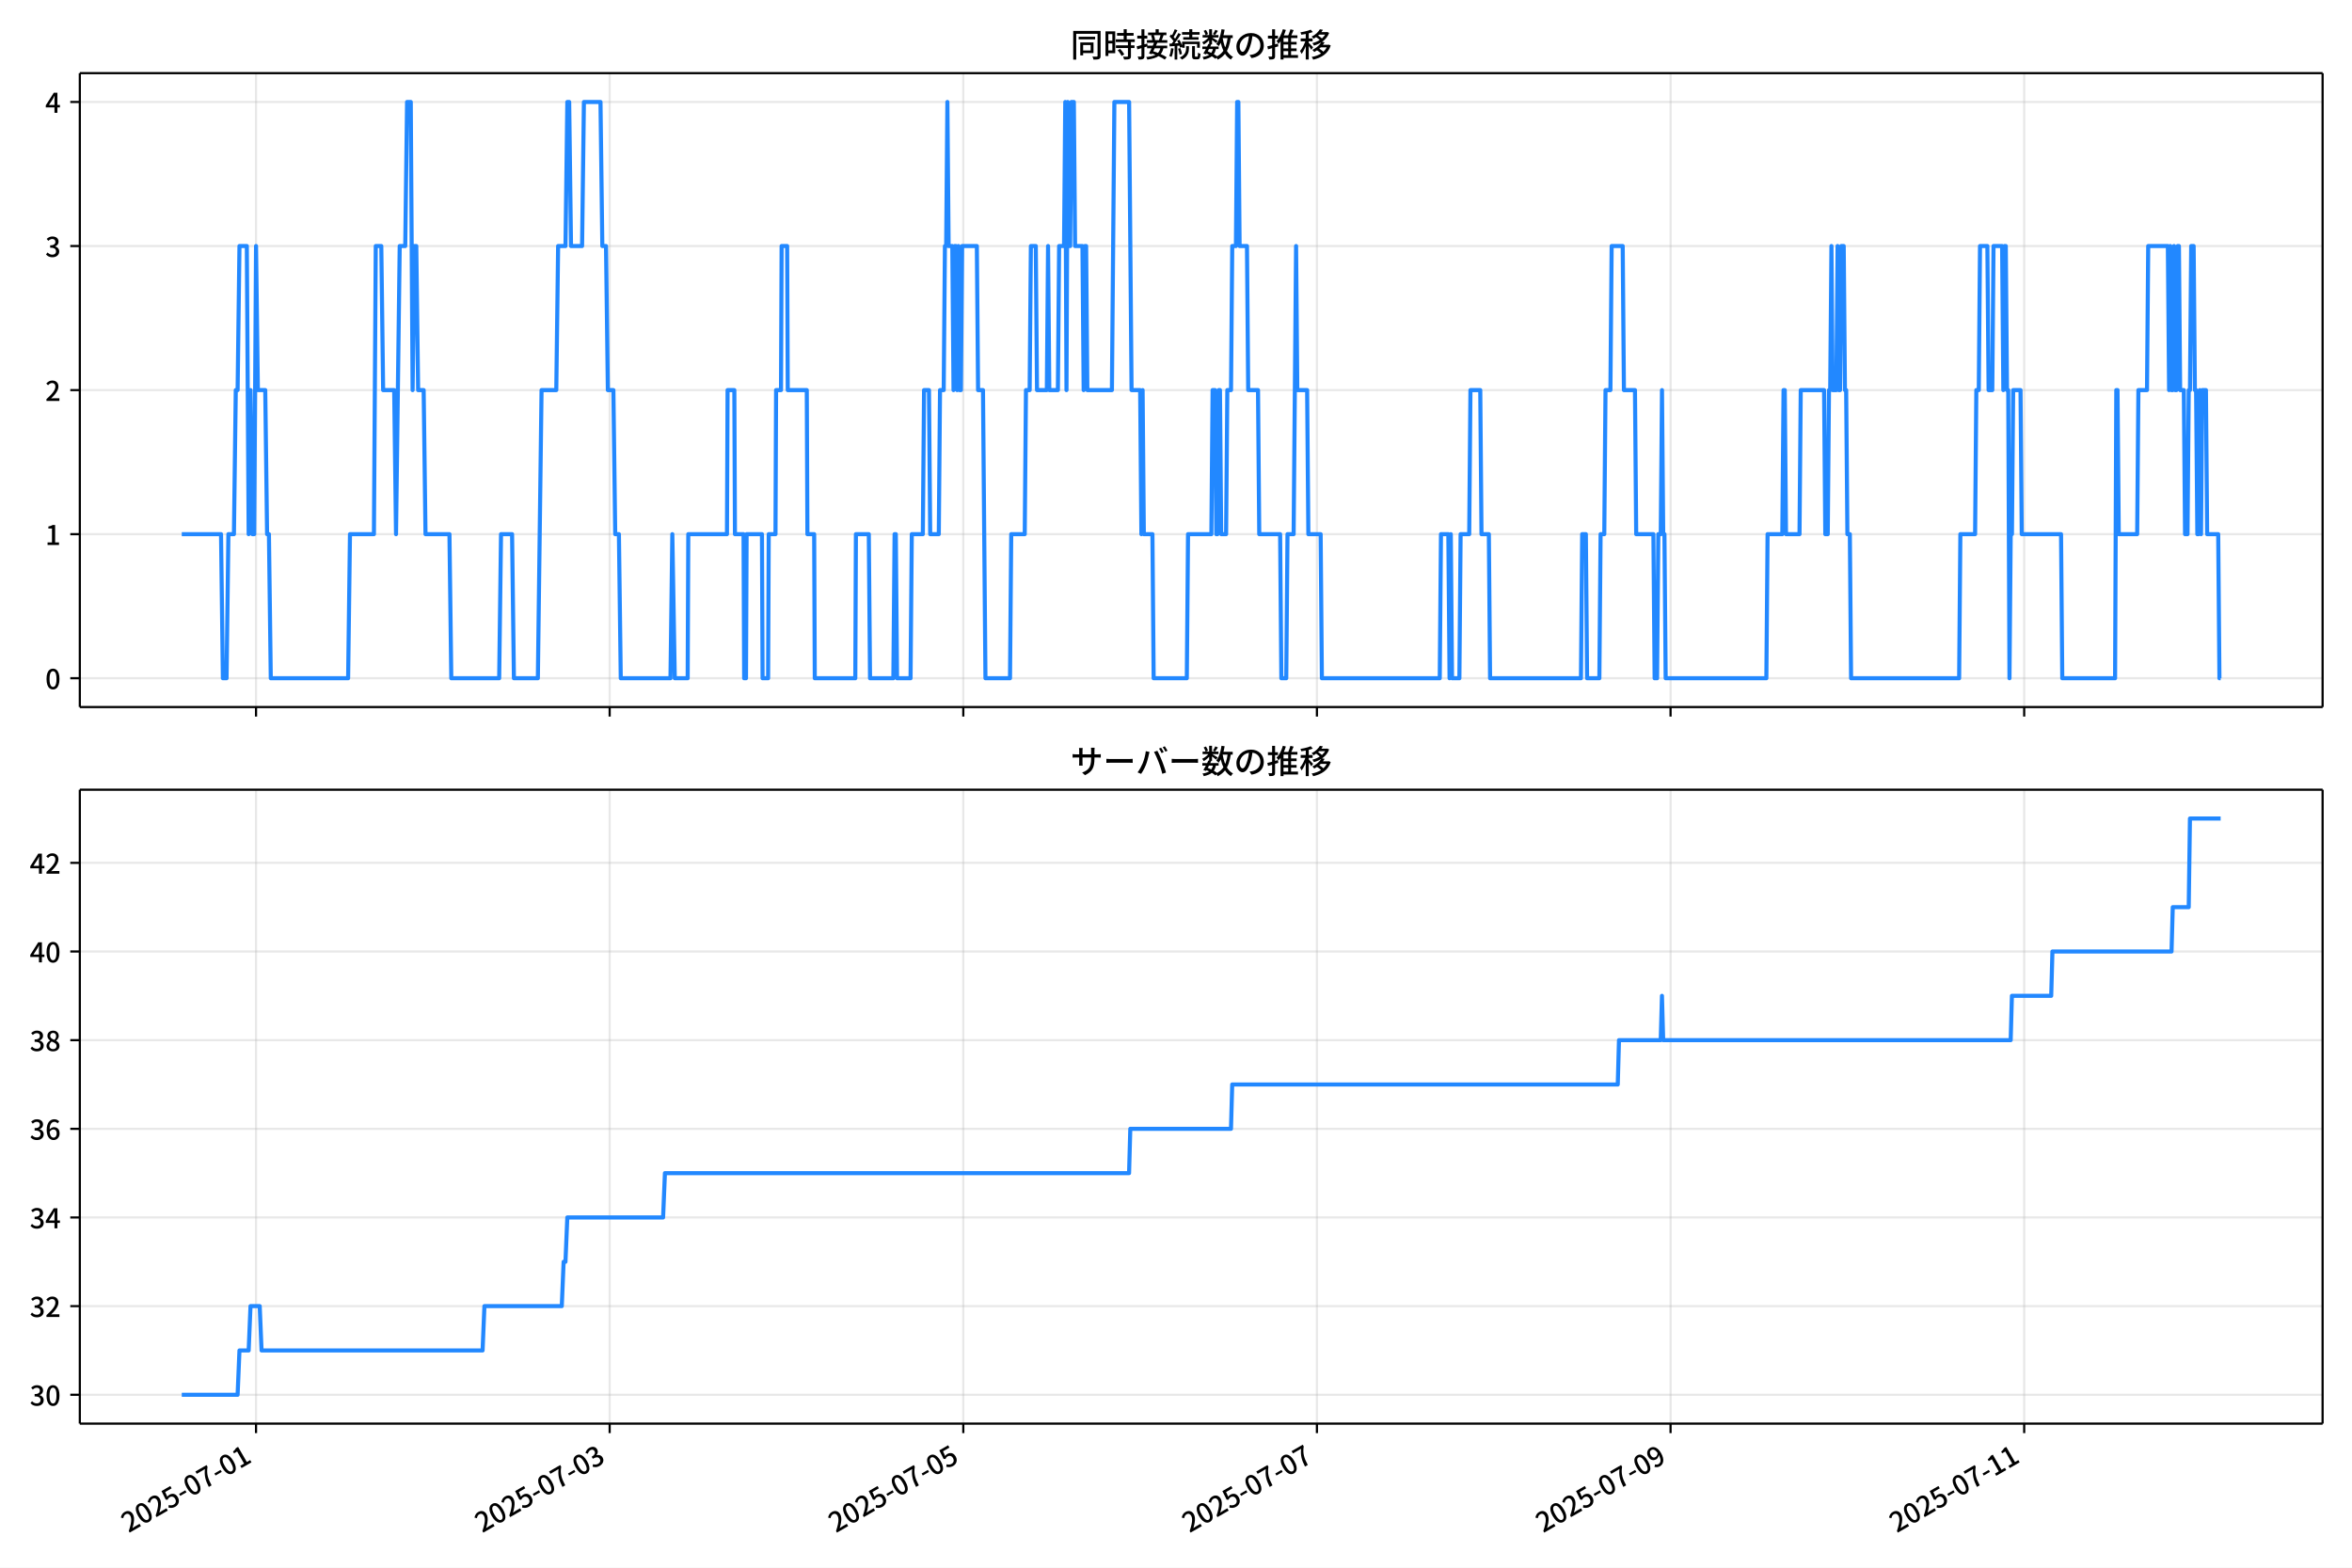
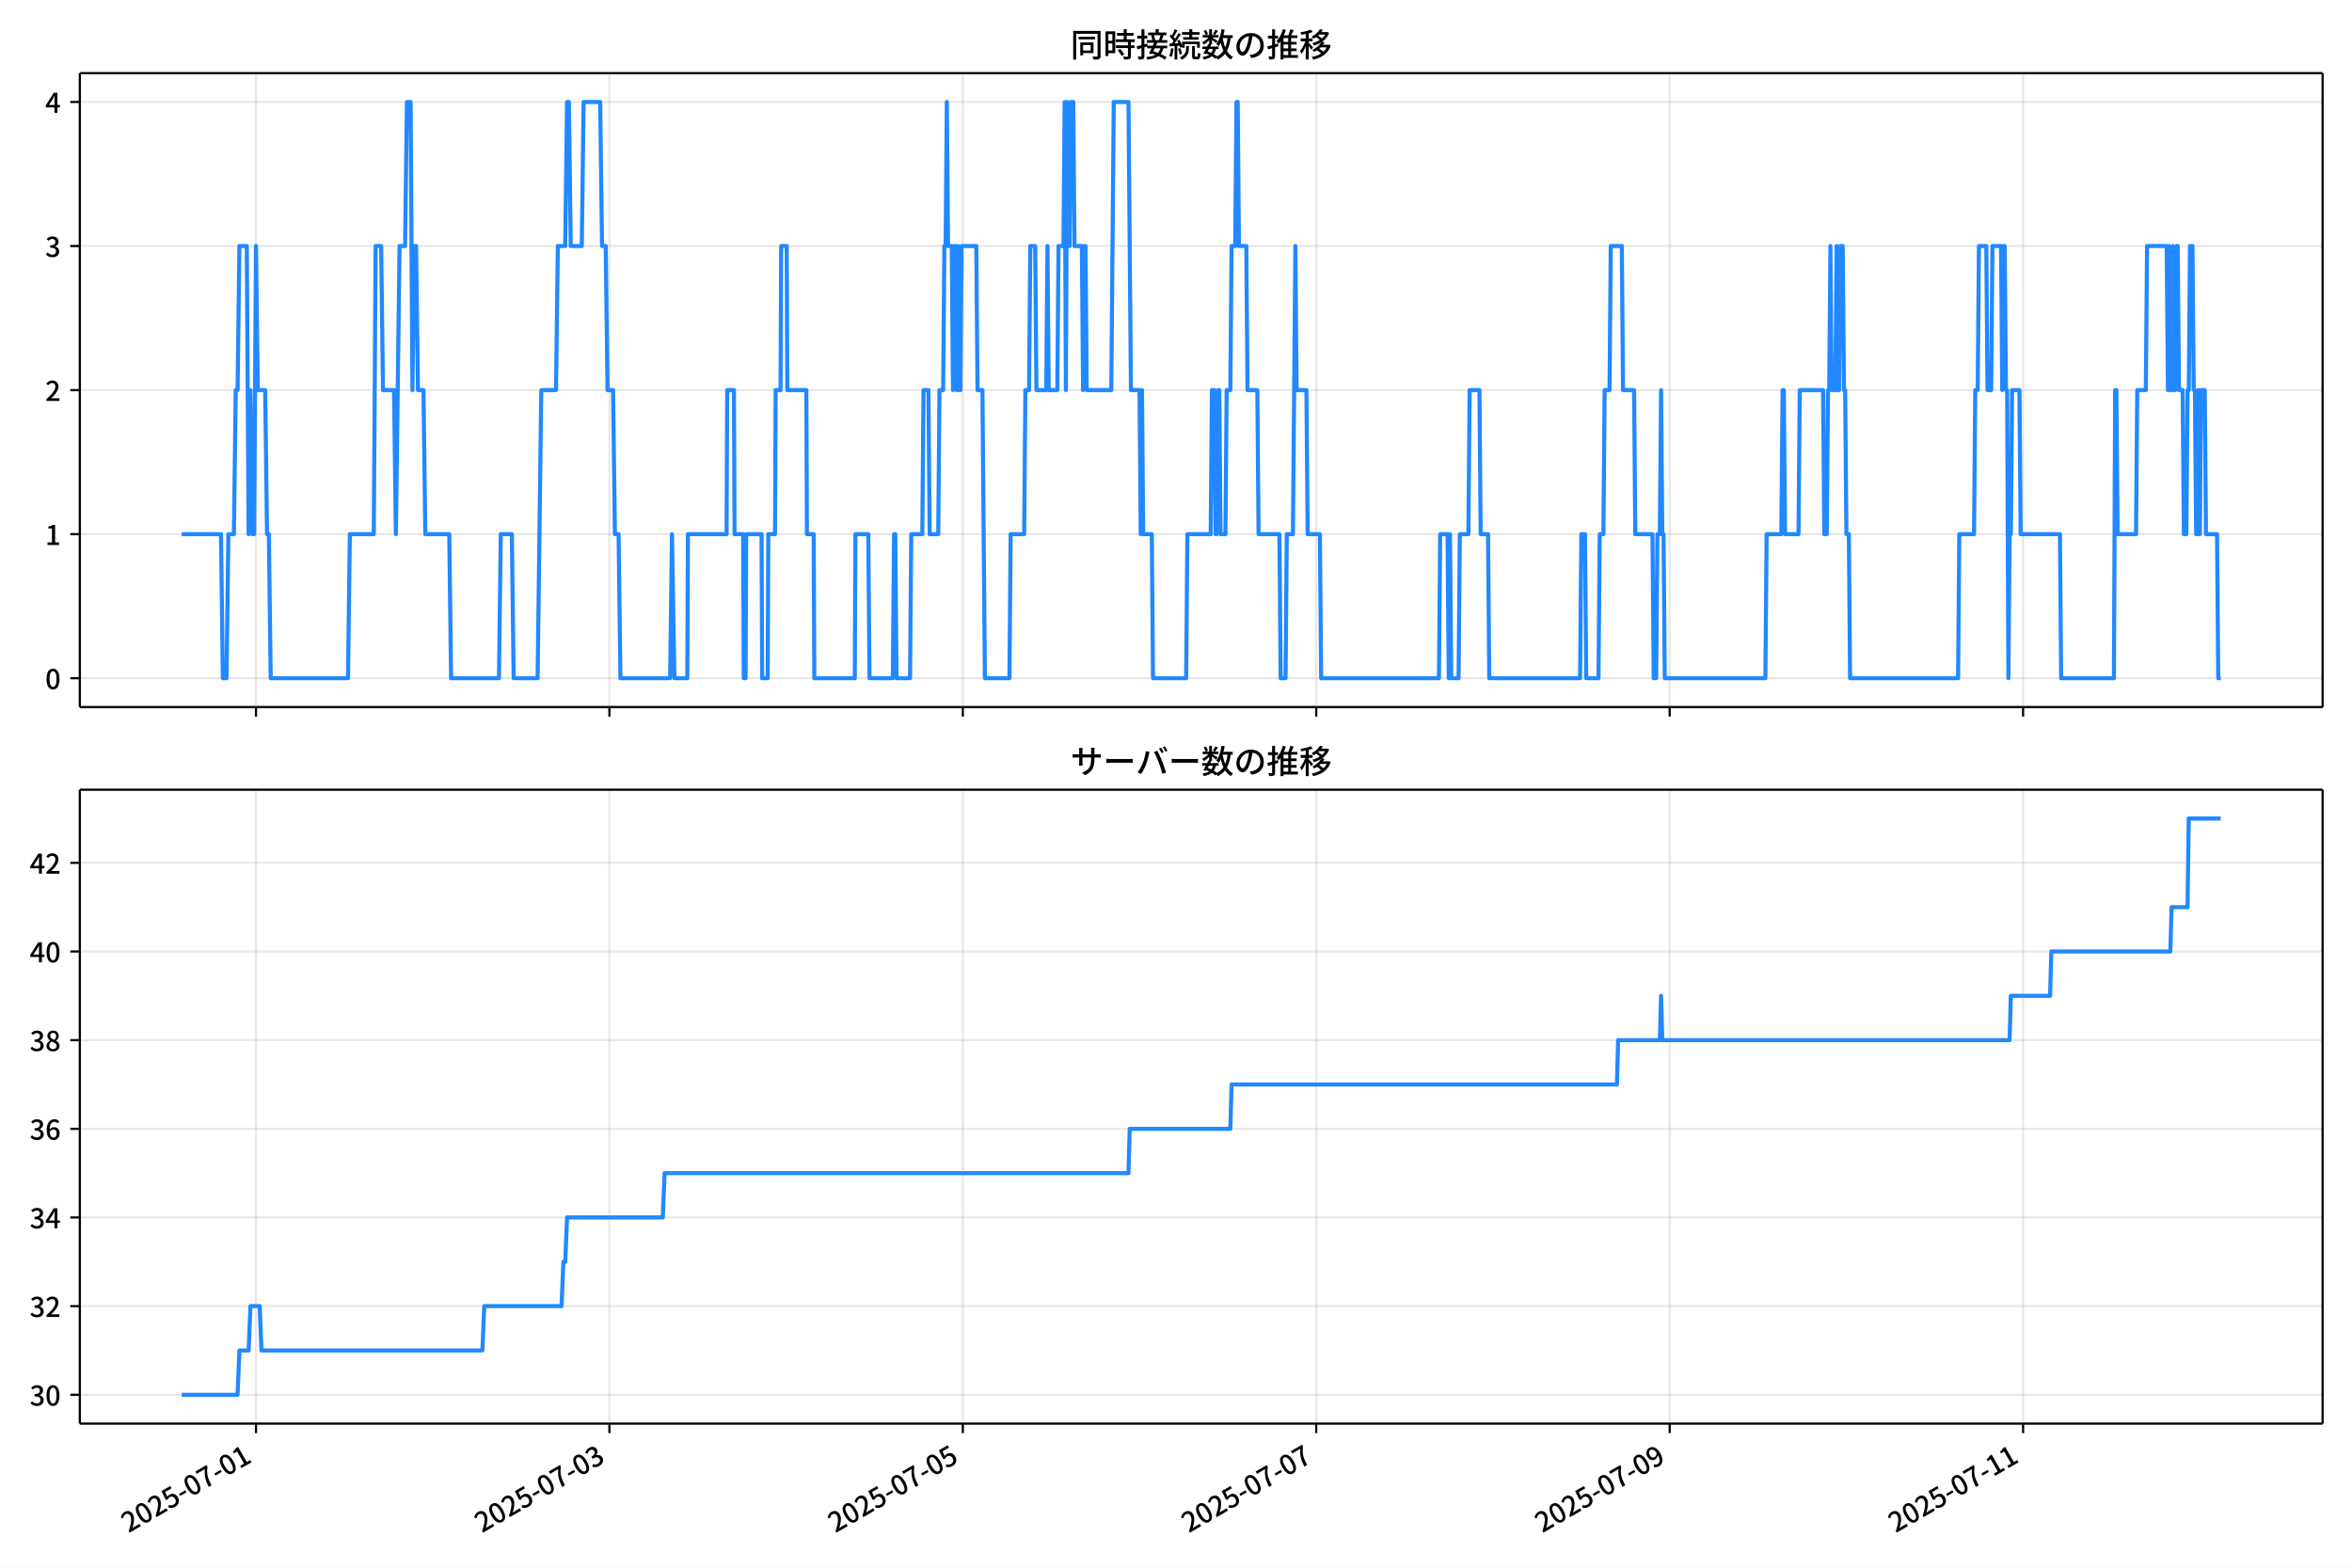
<svg xmlns="http://www.w3.org/2000/svg" xmlns:xlink="http://www.w3.org/1999/xlink" version="1.1" viewBox="0 0 864 576">
  <defs>
    <style type="text/css">*{stroke-linejoin: round; stroke-linecap: butt}</style>
  </defs>
  <g id="aa">
    <g id="ab">
      <path d="m0 576h864v-576h-864z" fill="#fff" />
    </g>
    <g id="ac">
      <g id="ad">
        <path d="m29.32 259.78h823.88v-232.9h-823.88z" fill="#fff" />
      </g>
      <g id="ae">
        <g id="af">
          <g id="ag">
-             <path d="m94.052 259.78v-232.9" clip-path="url(#d)" fill="none" stroke="#b0b0b0" stroke-linecap="square" stroke-opacity=".3" stroke-width=".8" />
+             <path d="m94.035 259.78v-232.9" clip-path="url(#d)" fill="none" stroke="#b0b0b0" stroke-linecap="square" stroke-opacity=".3" stroke-width=".8" />
          </g>
          <g id="ah">
            <defs>
-               <path id="f" d="m0 0v3.5" stroke="#000" stroke-width=".8" />
+               <path id="e" d="m0 0v3.5" stroke="#000" stroke-width=".8" />
            </defs>
-             <use x="94.052" y="259.778" stroke="#000000" stroke-width=".8" xlink:href="#f" />
+             <use x="94.035" y="259.778" stroke="#000000" stroke-width=".8" xlink:href="#e" />
          </g>
        </g>
        <g id="ai">
          <g id="aj">
-             <path d="m223.96 259.78v-232.9" clip-path="url(#d)" fill="none" stroke="#b0b0b0" stroke-linecap="square" stroke-opacity=".3" stroke-width=".8" />
+             <path d="m223.86 259.78v-232.9" clip-path="url(#d)" fill="none" stroke="#b0b0b0" stroke-linecap="square" stroke-opacity=".3" stroke-width=".8" />
          </g>
          <g id="ak">
-             <use x="223.957" y="259.778" stroke="#000000" stroke-width=".8" xlink:href="#f" />
+             <use x="223.863" y="259.778" stroke="#000000" stroke-width=".8" xlink:href="#e" />
          </g>
        </g>
        <g id="al">
          <g id="am">
-             <path d="m353.86 259.78v-232.9" clip-path="url(#d)" fill="none" stroke="#b0b0b0" stroke-linecap="square" stroke-opacity=".3" stroke-width=".8" />
+             <path d="m353.69 259.78v-232.9" clip-path="url(#d)" fill="none" stroke="#b0b0b0" stroke-linecap="square" stroke-opacity=".3" stroke-width=".8" />
          </g>
          <g id="an">
-             <use x="353.863" y="259.778" stroke="#000000" stroke-width=".8" xlink:href="#f" />
+             <use x="353.691" y="259.778" stroke="#000000" stroke-width=".8" xlink:href="#e" />
          </g>
        </g>
        <g id="ao">
          <g id="ap">
-             <path d="m483.77 259.78v-232.9" clip-path="url(#d)" fill="none" stroke="#b0b0b0" stroke-linecap="square" stroke-opacity=".3" stroke-width=".8" />
+             <path d="m483.52 259.78v-232.9" clip-path="url(#d)" fill="none" stroke="#b0b0b0" stroke-linecap="square" stroke-opacity=".3" stroke-width=".8" />
          </g>
          <g id="aq">
-             <use x="483.769" y="259.778" stroke="#000000" stroke-width=".8" xlink:href="#f" />
+             <use x="483.518" y="259.778" stroke="#000000" stroke-width=".8" xlink:href="#e" />
          </g>
        </g>
        <g id="ar">
          <g id="as">
-             <path d="m613.68 259.78v-232.9" clip-path="url(#d)" fill="none" stroke="#b0b0b0" stroke-linecap="square" stroke-opacity=".3" stroke-width=".8" />
+             <path d="m613.35 259.78v-232.9" clip-path="url(#d)" fill="none" stroke="#b0b0b0" stroke-linecap="square" stroke-opacity=".3" stroke-width=".8" />
          </g>
          <g id="at">
-             <use x="613.675" y="259.778" stroke="#000000" stroke-width=".8" xlink:href="#f" />
+             <use x="613.346" y="259.778" stroke="#000000" stroke-width=".8" xlink:href="#e" />
          </g>
        </g>
        <g id="au">
          <g id="av">
-             <path d="m743.58 259.78v-232.9" clip-path="url(#d)" fill="none" stroke="#b0b0b0" stroke-linecap="square" stroke-opacity=".3" stroke-width=".8" />
+             <path d="m743.17 259.78v-232.9" clip-path="url(#d)" fill="none" stroke="#b0b0b0" stroke-linecap="square" stroke-opacity=".3" stroke-width=".8" />
          </g>
          <g id="aw">
-             <use x="743.581" y="259.778" stroke="#000000" stroke-width=".8" xlink:href="#f" />
+             <use x="743.174" y="259.778" stroke="#000000" stroke-width=".8" xlink:href="#e" />
          </g>
        </g>
      </g>
      <g id="ax">
        <g id="ay">
          <g id="az">
            <path d="m29.32 249.19h823.88" clip-path="url(#d)" fill="none" stroke="#b0b0b0" stroke-linecap="square" stroke-opacity=".3" stroke-width=".8" />
          </g>
          <g id="ba">
            <defs>
-               <path id="e" d="m0 0h-3.5" stroke="#000" stroke-width=".8" />
+               <path id="f" d="m0 0h-3.5" stroke="#000" stroke-width=".8" />
            </defs>
-             <use x="29.32" y="249.191" stroke="#000000" stroke-width=".8" xlink:href="#e" />
+             <use x="29.32" y="249.191" stroke="#000000" stroke-width=".8" xlink:href="#f" />
          </g>
          <g id="bb">
            <g transform="translate(16.62 253.18) scale(.1 -.1)">
              <defs>
                <path id="a" transform="scale(.015625)" d="m1830-90q-460 0-806 275-346 276-535 823-188 547-188 1366 0 820 188 1357 189 538 535 803 346 266 806 266 461 0 800-269 340-269 528-803 189-534 189-1354 0-819-189-1366-188-547-528-823-339-275-800-275zm0 589q237 0 422 185 186 186 288 599 103 413 103 1091 0 679-103 1082-102 403-288 582-185 180-422 180-236 0-422-180-186-179-292-582-105-403-105-1082 0-678 105-1091 106-413 292-599 186-185 422-185z" />
              </defs>
              <use xlink:href="#a" />
            </g>
          </g>
        </g>
        <g id="bc">
          <g id="bd">
            <path d="m29.32 196.26h823.88" clip-path="url(#d)" fill="none" stroke="#b0b0b0" stroke-linecap="square" stroke-opacity=".3" stroke-width=".8" />
          </g>
          <g id="be">
-             <use x="29.32" y="196.26" stroke="#000000" stroke-width=".8" xlink:href="#e" />
+             <use x="29.32" y="196.26" stroke="#000000" stroke-width=".8" xlink:href="#f" />
          </g>
          <g id="bf">
            <g transform="translate(16.62 200.25) scale(.1 -.1)">
              <defs>
                <path id="l" transform="scale(.015625)" d="m544 0v608h1037v3277h-845v467q333 58 579 147 247 90 451 218h557v-4109h915v-608h-2694z" />
              </defs>
              <use xlink:href="#l" />
            </g>
          </g>
        </g>
        <g id="bg">
          <g id="bh">
            <path d="m29.32 143.33h823.88" clip-path="url(#d)" fill="none" stroke="#b0b0b0" stroke-linecap="square" stroke-opacity=".3" stroke-width=".8" />
          </g>
          <g id="bi">
-             <use x="29.32" y="143.329" stroke="#000000" stroke-width=".8" xlink:href="#e" />
+             <use x="29.32" y="143.329" stroke="#000000" stroke-width=".8" xlink:href="#f" />
          </g>
          <g id="bj">
            <g transform="translate(16.62 147.31) scale(.1 -.1)">
              <defs>
                <path id="b" transform="scale(.015625)" d="m282 0v429q697 621 1164 1136 468 515 701 956 234 442 234 826 0 256-87 451-86 196-262 301-176 106-445 106-275 0-506-151-230-150-422-368l-416 410q301 333 637 518 336 186 803 186 429 0 749-176t496-493 176-745q0-455-224-919t-615-935q-390-470-889-950 186 20 394 36t374 16h1184v-634h-3046z" />
              </defs>
              <use xlink:href="#b" />
            </g>
          </g>
        </g>
        <g id="bk">
          <g id="bl">
            <path d="m29.32 90.398h823.88" clip-path="url(#d)" fill="none" stroke="#b0b0b0" stroke-linecap="square" stroke-opacity=".3" stroke-width=".8" />
          </g>
          <g id="bm">
-             <use x="29.32" y="90.398" stroke="#000000" stroke-width=".8" xlink:href="#e" />
+             <use x="29.32" y="90.398" stroke="#000000" stroke-width=".8" xlink:href="#f" />
          </g>
          <g id="bn">
            <g transform="translate(16.62 94.383) scale(.1 -.1)">
              <defs>
                <path id="j" transform="scale(.015625)" d="m1715-90q-371 0-656 90t-503 240q-217 150-377 323l359 474q211-205 479-359 269-153 634-153 269 0 467 92 199 93 311 266t112 423q0 256-125 451t-429 300q-304 106-835 106v551q467 0 732 105 266 106 384 291 119 186 119 423 0 307-192 489-192 183-531 183-269 0-503-119-233-118-438-316l-384 460q282 256 614 413 333 157 737 157 422 0 748-144 327-144 512-413 186-269 186-659 0-403-221-685-221-281-592-422v-26q269-70 490-227t349-400 128-557q0-422-215-726-214-304-573-468-358-163-787-163z" />
              </defs>
              <use xlink:href="#j" />
            </g>
          </g>
        </g>
        <g id="bo">
          <g id="bp">
            <path d="m29.32 37.466h823.88" clip-path="url(#d)" fill="none" stroke="#b0b0b0" stroke-linecap="square" stroke-opacity=".3" stroke-width=".8" />
          </g>
          <g id="bq">
-             <use x="29.32" y="37.466" stroke="#000000" stroke-width=".8" xlink:href="#e" />
+             <use x="29.32" y="37.466" stroke="#000000" stroke-width=".8" xlink:href="#f" />
          </g>
          <g id="br">
            <g transform="translate(16.62 41.451) scale(.1 -.1)">
              <defs>
                <path id="k" transform="scale(.015625)" d="m2170 0v3072q0 192 12 457 13 266 20 458h-26q-90-179-183-365-92-185-195-364l-921-1415h2579v-576h-3328v493l1875 2957h858v-4717h-691z" />
              </defs>
              <use xlink:href="#k" />
            </g>
          </g>
        </g>
      </g>
      <g id="bs">
-         <path d="m66.769 196.26h14.427l.677 52.931h1.353l.677-52.931h2.03l.677-52.931h.677l.677-52.931h2.706l.677 105.86.677-52.931.677 52.931h.677l.677-105.86.677 52.931h2.706l.677 52.931h.677l.677 52.931h28.417l.677-52.931h8.796l.677-105.86h2.03l.677 52.931h4.06l.677 52.931 1.353-105.86h2.03l.677-52.931h1.353l.677 105.86.677-52.931h.677l.677 52.931h2.03l.677 52.931h8.796l.677 52.931h17.591l.677-52.931h4.06l.677 52.931h8.796l1.353-105.86h5.413l.677-52.931h2.706l.677-52.931h.677l.677 52.931h4.06l.677-52.931h6.089l.677 52.931h1.353l.677 52.931h2.03l.677 52.931h1.353l.677 52.931h18.268l.677-52.931.902 52.931h4.736l.226-52.931h14.208l.226-52.931h2.481l.226 52.931h3.157l.226 52.931h.677l.226-52.931h5.638l.226 52.931h2.03l.226-52.931h2.481l.226-52.931h1.804l.226-52.931h2.03l.226 52.931h6.992l.226 52.931h2.481l.226 52.931h14.885l.226-52.931h4.736l.451 52.931h8.57l.451-52.931h.451l.451 52.931h4.962l.451-52.931h4.06l.451-52.931h1.804l.451 52.931h3.157l.451-52.931h1.353l.451-52.931h.451l.451-52.931.451 52.931h1.353l.451 52.931.451-52.931h.451l.451 52.931.451-52.931.451 52.931h.451l.451-52.931h5.413l.451 52.931h1.804l.902 105.86h9.021l.451-52.931h4.962l.451-52.931h1.353l.451-52.931h1.804l.451 52.931h3.608l.451-52.931.451 52.931h3.157l.451-52.931h1.804l.451-52.931.451 105.86.451-105.86.451 52.931h.451l.451-52.931h.902l.451 52.931h2.706l.451 52.931.451-52.931h.451l.451 52.931h9.021l.902-105.86h5.413l.902 105.86h3.157l.451 52.931.451-52.931.451 52.931h3.157l.451 52.931h12.179l.451-52.931h8.57l.451-52.931h.902l.451 52.931h.451l.451-52.931h.451l.451 52.931h1.804l.451-52.931h1.353l.451-52.931h1.353l.451-52.931h.451l.451 52.931h2.706l.451 52.931h3.608l.451 52.931h7.668l.451 52.931h1.804l.451-52.931h2.255l.902-105.86.451 52.931h3.608l.451 52.931h4.511l.451 52.931h43.302l.451-52.931h2.706l.451 52.931.451-52.931.451 52.931h2.706l.451-52.931h3.157l.451-52.931h3.608l.451 52.931h2.706l.451 52.931h33.379l.451-52.931h1.353l.451 52.931h4.511l.451-52.931h1.353l.451-52.931h1.804l.451-52.931h4.06l.451 52.931h4.06l.451 52.931h6.315l.451 52.931h.902l.451-52.931h.902l.451-52.931.451 52.931h.451l.451 52.931h36.987l.451-52.931h5.413l.451-52.931h.451l.451 52.931h4.962l.451-52.931h8.57l.451 52.931h.902l.451-52.931h.451l.451-52.931.451 52.931h1.353l.451-52.931.451 52.931h.451l.451-52.931h.902l.451 52.931h.451l.451 52.931h.902l.451 52.931h39.693l.451-52.931h5.413l.451-52.931h.902l.451-52.931h2.706l.451 52.931h1.353l.451-52.931h3.157l.451 52.931.451-52.931h.451l.451 52.931h.451l.451 105.86.451-52.931h.451l.451-52.931h2.706l.451 52.931h14.434l.451 52.931h19.396l.451-105.86h.451l.451 52.931h6.766l.451-52.931h3.157l.451-52.931h7.217l.451 52.931.451-52.931.451 52.931h.451l.451-52.931.451 52.931h.451l.451-52.931h.451l.451 52.931h1.353l.451 52.931h.902l.451-52.931h.451l.451-52.931h.902l.451 52.931h.451l.451 52.931h.451l.451-52.931.451 52.931.451-52.931h1.353l.451 52.931h4.06l.451 52.931h.451v0" clip-path="url(#d)" fill="none" stroke="#28f" stroke-linecap="square" stroke-width="1.5" />
+         <path d="m66.769 196.26h14.419l.676 52.931h1.352l.676-52.931h2.029l.676-52.931h.676l.676-52.931h2.705l.676 105.86.676-52.931.676 52.931h.676l.676-105.86.676 52.931h2.705l.676 52.931h.676l.676 52.931h28.4l.676-52.931h8.79l.676-105.86h2.029l.676 52.931h4.057l.676 52.931 1.352-105.86h2.029l.676-52.931h1.352l.676 105.86.676-52.931h.676l.676 52.931h2.029l.676 52.931h8.79l.676 52.931h17.581l.676-52.931h4.057l.676 52.931h8.79l1.352-105.86h5.41l.676-52.931h2.705l.676-52.931h.676l.676 52.931h4.057l.676-52.931h6.086l.676 52.931h1.352l.676 52.931h2.029l.676 52.931h1.352l.676 52.931h18.257l.676-52.931.902 52.931h4.733l.225-52.931h14.2l.225-52.931h2.479l.225 52.931h3.155l.225 52.931h.676l.225-52.931h5.635l.225 52.931h2.029l.225-52.931h2.479l.225-52.931h1.803l.225-52.931h2.029l.225 52.931h6.987l.225 52.931h2.479l.225 52.931h14.876l.225-52.931h4.733l.451 52.931h8.565l.451-52.931h.451l.451 52.931h4.959l.451-52.931h4.057l.451-52.931h1.803l.451 52.931h3.155l.451-52.931h1.352l.451-52.931h.451l.451-52.931.451 52.931h1.352l.451 52.931.451-52.931h.451l.451 52.931.451-52.931.451 52.931h.451l.451-52.931h5.41l.451 52.931h1.803l.902 105.86h9.016l.451-52.931h4.959l.451-52.931h1.352l.451-52.931h1.803l.451 52.931h3.606l.451-52.931.451 52.931h3.155l.451-52.931h1.803l.451-52.931.451 105.86.451-105.86.451 52.931h.451l.451-52.931h.902l.451 52.931h2.705l.451 52.931.451-52.931h.451l.451 52.931h9.016l.902-105.86h5.41l.902 105.86h3.155l.451 52.931.451-52.931.451 52.931h3.155l.451 52.931h12.171l.451-52.931h8.565l.451-52.931h.902l.451 52.931h.451l.451-52.931h.451l.451 52.931h1.803l.451-52.931h1.352l.451-52.931h1.352l.451-52.931h.451l.451 52.931h2.705l.451 52.931h3.606l.451 52.931h7.663l.451 52.931h1.803l.451-52.931h2.254l.902-105.86.451 52.931h3.606l.451 52.931h4.508l.451 52.931h43.276l.451-52.931h2.705l.451 52.931.451-52.931.451 52.931h2.705l.451-52.931h3.155l.451-52.931h3.606l.451 52.931h2.705l.451 52.931h33.359l.451-52.931h1.352l.451 52.931h4.508l.451-52.931h1.352l.451-52.931h1.803l.451-52.931h4.057l.451 52.931h4.057l.451 52.931h6.311l.451 52.931h.902l.451-52.931h.902l.451-52.931.451 52.931h.451l.451 52.931h36.965l.451-52.931h5.41l.451-52.931h.451l.451 52.931h4.959l.451-52.931h8.565l.451 52.931h.902l.451-52.931h.451l.451-52.931.451 52.931h1.352l.451-52.931.451 52.931h.451l.451-52.931h.902l.451 52.931h.451l.451 52.931h.902l.451 52.931h39.67l.451-52.931h5.41l.451-52.931h.902l.451-52.931h2.705l.451 52.931h1.352l.451-52.931h3.155l.451 52.931.451-52.931h.451l.451 52.931h.451l.451 105.86.451-52.931h.451l.451-52.931h2.705l.451 52.931h14.425l.451 52.931h19.384l.451-105.86h.451l.451 52.931h6.762l.451-52.931h3.155l.451-52.931h7.213l.451 52.931.451-52.931.451 52.931h.451l.451-52.931.451 52.931h.451l.451-52.931h.451l.451 52.931h1.352l.451 52.931h.902l.451-52.931h.451l.451-52.931h.902l.451 52.931h.451l.451 52.931h.451l.451-52.931.451 52.931.451-52.931h1.352l.451 52.931h4.057l.451 52.931h.902v0" clip-path="url(#d)" fill="none" stroke="#28f" stroke-linecap="square" stroke-width="1.5" />
      </g>
      <g id="bt">
        <path d="m29.32 259.78v-232.9" fill="none" stroke="#000" stroke-linecap="square" stroke-width=".8" />
      </g>
      <g id="bu">
        <path d="m853.2 259.78v-232.9" fill="none" stroke="#000" stroke-linecap="square" stroke-width=".8" />
      </g>
      <g id="bv">
        <path d="m29.32 259.78h823.88" fill="none" stroke="#000" stroke-linecap="square" stroke-width=".8" />
      </g>
      <g id="bw">
        <path d="m29.32 26.88h823.88" fill="none" stroke="#000" stroke-linecap="square" stroke-width=".8" />
      </g>
      <g id="bx">
        <g transform="translate(393.26 20.88) scale(.12 -.12)">
          <defs>
            <path id="u" transform="scale(.015625)" d="m1587 3936h3232v-518h-3232v518zm320-1114h557v-2534h-557v2534zm301 0h2291v-2086h-2291v512h1734v1069h-1734v505zm-1683 2260h5113v-570h-4524v-5056h-589v5626zm4768 0h595v-4896q0-250-67-397t-227-218q-160-77-426-96t-675-19q-13 83-45 192t-77 218q-45 108-89 185 281-13 527-13 247 0 330 0 83 7 118 42 36 35 36 112v4890z" />
            <path id="s" transform="scale(.015625)" d="m2714 4672h3238v-525h-3238v525zm-244-1235h3712v-538h-3712v538zm20-1184h3635v-531h-3635v531zm1523 3155h595v-2310h-595v2310zm832-2451h589v-2823q0-230-61-364-61-135-227-199-167-70-423-86t-633-16q-20 121-78 285-57 163-121 284 275-6 509-9t310-3q77 6 106 28 29 23 29 93v2810zm-2023-1677 487 282q153-160 313-352t294-381q135-189 206-343l-519-313q-64 153-189 348-124 196-278 394-154 199-314 365zm-2086 3718h1619v-4281h-1619v544h1056v3187h-1056v550zm32-1843h1293v-537h-1293v537zm-320 1843h563v-4832h-563v4832z" />
            <path id="t" transform="scale(.015625)" d="m3866 5408h614v-870h-614v870zm-1479-653h3597v-518h-3597v518zm-230-1485h4e3v-518h-4e3v518zm825 922 519 102q64-160 121-342 58-182 96-352 39-170 45-304l-544-128q-6 134-42 313-35 180-83 365-48 186-112 346zm1856 109 589-71q-96-275-202-557-105-281-195-486l-518 77q58 147 122 329 64 183 118 372t86 336zm-2643-2106h3943v-518h-3943v518zm1408 685 602-115q-167-371-362-784t-390-797-362-685l-525 179q160 288 346 666t368 784 323 752zm-659-2157 358 403q352-102 733-240 381-137 752-304 371-166 697-336 327-169 558-329l-384-461q-218 160-532 336-313 176-685 345-371 170-755 323-384 154-742 263zm1894 1114 583-71q-122-550-353-944-230-393-604-662t-922-435q-547-167-1296-269-25 128-93 269-67 141-137 230 678 64 1168 192t819 349q330 221 531 550 202 330 304 791zm-4684 217q396 90 953 240 557 151 1120 311l77-544q-525-154-1053-311-528-156-963-284l-134 588zm121 2093h1965v-563h-1965v563zm819 1248h576v-5229q0-236-51-374t-192-208q-141-77-355-99-214-23-541-16-13 115-64 288t-109 294q205-6 381-6t234 0q64 0 92 28 29 29 29 93v5229z" />
            <path id="r" transform="scale(.015625)" d="m4058 5408h595v-1798h-595v1798zm-1415-563h3443v-499h-3443v499zm231-992h3008v-499h-3008v499zm-224-877h3475v-1203h-531v729h-2432v-729h-512v1203zm1964-877h551v-1881q0-122 22-157 23-35 106-35 25 0 92 0 68 0 135 0t99 0q51 0 83 54t45 224 19 515q90-70 234-131t259-93q-19-429-83-662-64-234-183-326-118-93-316-93-39 0-103 0t-134 0-138 0q-67 0-99 0-237 0-365 64t-176 218q-48 153-48 422v1881zm-1164-6h550v-455q0-243-48-528-48-284-186-579-137-294-409-572-272-279-727-503-70 90-192 208-121 118-230 195 416 205 665 438 250 234 371 474 122 240 164 467 42 228 42 413v442zm-2240 3309 524-192q-121-244-259-503-137-259-275-496t-259-416l-410 173q122 186 246 438 125 253 240 515 116 263 193 481zm716-743 500-230q-224-359-496-756-272-396-548-764-275-368-518-650l-358 205q179 211 377 483 199 272 387 569 189 298 358 592 170 295 298 551zm-1721-665 307 403q166-154 339-340 173-185 320-364t224-327l-326-460q-77 160-218 348-141 189-314 384-172 196-332 356zm1485-832 435 179q128-211 249-458 122-246 215-474 93-227 137-412l-473-211q-32 185-119 422-86 237-201 486-115 250-243 468zm-1530-583q422 26 998 54 576 29 1184 68l7-499q-570-45-1127-84-556-38-992-70l-70 531zm1702-992 436 135q121-276 214-596t118-556l-454-148q-26 237-112 563-86 327-202 602zm-1363 109 499-83q-57-455-163-897-105-441-253-748-51 32-134 73-83 42-170 83-86 42-144 62 148 294 234 697t131 813zm691 627h525v-2861h-525v2861z" />
            <path id="n" transform="scale(.015625)" d="m224 2022h3187v-499h-3187v499zm51 2247h3111v-487h-3111v487zm1127-1735 563-121q-154-320-333-672t-352-679q-173-326-326-582l-532 173q148 243 324 566t345 669q170 346 311 646zm934-832 563-64q-89-480-262-838t-461-614-701-432-976-298q-25 128-99 269t-157 237q659 102 1085 303 426 202 666 554t342 883zm422 3597 519-211q-147-218-298-436-150-217-278-377l-403 186q121 173 252 413 132 240 208 425zm-1203 109h563v-2957h-563v2957zm-1075-320 448 186q134-192 246-420 112-227 157-393l-467-211q-38 172-147 406t-237 432zm1094-1050 397-236q-160-263-400-529-240-265-519-489-278-224-553-378-51 103-141 237-89 135-179 218 269 109 534 294 266 186 493 416 228 231 368 467zm487-204q83-45 246-145 163-99 352-211t346-211 221-150l-327-423q-83 77-230 198-147 122-317 253-170 132-327 250-156 119-259 189l295 250zm1798 396h2311v-556h-2311v556zm115 1178 615-90q-103-640-263-1235t-384-1101q-224-505-512-889-44 57-134 134t-186 157-166 125q275 339 473 796 199 458 340 995 141 538 217 1108zm1223-1510 614-58q-147-1101-445-1940-297-838-813-1443-515-604-1321-1014-26 71-90 177-64 105-134 208-70 102-128 159 742 346 1212 880 471 535 730 1290 260 755 375 1741zm-1005-135q134-851 387-1597 253-745 659-1305 407-560 1002-874-70-57-154-150-83-93-154-189-70-96-121-179-633 371-1056 988-422 618-688 1434-265 816-425 1783l550 89zm-3309-3065 327 416q377-148 754-330 378-182 701-378 324-195 548-368l-416-435q-211 179-519 378-307 198-666 383-358 186-729 334z" />
            <path id="q" transform="scale(.015625)" d="m3686 4378q-64-493-163-1041-99-547-265-1084-192-653-432-1104t-522-688-595-237q-320 0-596 221-275 221-448 621-172 400-172 931 0 537 220 1017 221 480 611 851 391 372 909 583 519 211 1121 211 576 0 1040-186 464-185 793-515 330-329 502-771 173-441 173-941 0-672-278-1194-278-521-816-851-538-329-1318-444l-378 601q166 20 307 42t263 48q307 70 585 217 279 148 496 375 218 227 342 534 125 308 125 692t-122 713q-121 330-358 573-236 243-582 380-346 138-781 138-525 0-935-186-409-185-694-489-284-304-432-656-147-352-147-678 0-365 89-605 90-240 224-355 135-115 276-115t288 144 297 457q151 314 298 800 147 461 246 982 100 522 145 1021l684-12z" />
            <path id="o" transform="scale(.015625)" d="m2995 2925h2893v-519h-2893v519zm0-1280h2893v-519h-2893v519zm-64-1299h3232v-557h-3232v557zm1312 3577h563v-3763h-563v3763zm429 1466 634-141q-154-390-340-794-185-403-339-684l-512 140q103 199 208 458 106 259 195 528 90 269 154 493zm-1472 25 582-147q-153-518-371-1018-217-499-483-931t-573-758q-38 64-109 160-70 96-147 198-77 103-141 160 416 416 733 1034t509 1302zm128-1203h2720v-537h-2720v-4205h-582v4422l313 320h269zm-3174-2157q396 90 953 240 557 151 1120 311l77-544q-525-154-1053-311-528-156-963-284l-134 588zm121 2093h1965v-563h-1965v563zm819 1248h576v-5229q0-236-51-374t-192-208q-141-77-355-99-214-23-541-16-13 115-64 288t-109 294q205-6 381-6t234 0q64 0 92 28 29 29 29 93v5229z" />
            <path id="m" transform="scale(.015625)" d="m4051 5402 595-109q-281-493-729-941t-1107-806q-39 64-106 144t-141 153q-73 74-137 119 608 288 1011 678t614 762zm-77-557h1511v-493h-1863l352 493zm1293 0h109l109 25 384-179q-192-505-496-905t-695-701q-390-301-845-519-454-217-947-358-44 109-137 253t-176 227q448 109 867 294 419 186 777 445 359 259 631 592t419 730v96zm-1990-954 377 307q167-96 336-218 170-121 320-249 151-128 247-237l-397-332q-90 108-237 236t-317 259q-169 132-329 234zm1107-934 595-109q-307-538-803-1031-496-492-1232-876-38 64-102 144t-138 156q-74 77-138 116 455 217 807 483t604 554q253 288 407 563zm-90-589h1460v-506h-1818l358 506zm1268 0h121l109 26 384-167q-192-614-531-1075t-787-794q-448-332-983-553-534-221-1129-355-45 115-132 269-86 153-176 249 551 96 1043 285 493 189 903 473 410 285 714 669t464 883v90zm-2132-1056 410 339q186-102 384-237 198-134 371-275t282-269l-435-371q-103 128-270 272-166 144-361 288t-381 253zm-2150 3533h589v-5376h-589v5376zm-992-1242h2336v-569h-2336v569zm1024-224 365-160q-96-339-231-707-134-368-291-727-157-358-336-672-179-313-365-537-44 128-134 291t-160 272q173 192 339 457 167 266 323 570 157 304 282 618t208 595zm941 1946 416-467q-314-122-695-221-380-99-784-173-403-74-780-131-20 102-71 236-51 135-102 231 358 58 732 138 375 80 711 179t573 208zm-397-2579q58-45 179-170 122-125 266-266 144-140 259-265t160-183l-352-473q-58 102-157 255-99 154-218 317-118 164-227 311-108 147-185 237l275 237z" />
          </defs>
          <use xlink:href="#u" />
          <use transform="translate(100)" xlink:href="#s" />
          <use transform="translate(200)" xlink:href="#t" />
          <use transform="translate(300)" xlink:href="#r" />
          <use transform="translate(400)" xlink:href="#n" />
          <use transform="translate(500)" xlink:href="#q" />
          <use transform="translate(600)" xlink:href="#o" />
          <use transform="translate(700)" xlink:href="#m" />
        </g>
      </g>
    </g>
    <g id="by">
      <g id="bz">
        <path d="m29.32 523.06h823.88v-232.9h-823.88z" fill="#fff" />
      </g>
      <g id="ca">
        <g id="cb">
          <g id="cc">
-             <path d="m94.052 523.06v-232.9" clip-path="url(#c)" fill="none" stroke="#b0b0b0" stroke-linecap="square" stroke-opacity=".3" stroke-width=".8" />
+             <path d="m94.035 523.06v-232.9" clip-path="url(#c)" fill="none" stroke="#b0b0b0" stroke-linecap="square" stroke-opacity=".3" stroke-width=".8" />
          </g>
          <g id="cd">
-             <use x="94.052" y="523.055" stroke="#000000" stroke-width=".8" xlink:href="#f" />
+             <use x="94.035" y="523.055" stroke="#000000" stroke-width=".8" xlink:href="#e" />
          </g>
          <g id="ce">
-             <g transform="translate(47.262 563.33) rotate(-30) scale(.1 -.1)">
+             <g transform="translate(47.246 563.33) rotate(-30) scale(.1 -.1)">
              <defs>
                <path id="i" transform="scale(.015625)" d="m1715-90q-365 0-653 90t-506 237q-217 147-383 307l352 480q134-134 294-246t361-183q202-70 452-70 262 0 473 118 212 119 333 346 122 227 122 541 0 460-247 716-246 256-649 256-224 0-384-64t-365-198l-365 237 141 2240h2387v-627h-1747l-109-1204q154 77 307 118 154 42 340 42 397 0 723-160t518-490q192-329 192-847 0-519-224-887t-586-560q-361-192-777-192z" />
                <path id="g" transform="scale(.015625)" d="m301 1536v544h1689v-544h-1689z" />
                <path id="h" transform="scale(.015625)" d="m1235 0q32 646 109 1187t224 1024 384 941 576 938h-2208v627h3027v-455q-409-512-665-989-256-476-397-969t-205-1053-90-1251h-755z" />
              </defs>
              <use xlink:href="#b" />
              <use transform="translate(57)" xlink:href="#a" />
              <use transform="translate(114)" xlink:href="#b" />
              <use transform="translate(171)" xlink:href="#i" />
              <use transform="translate(228)" xlink:href="#g" />
              <use transform="translate(263.7)" xlink:href="#a" />
              <use transform="translate(320.7)" xlink:href="#h" />
              <use transform="translate(377.7)" xlink:href="#g" />
              <use transform="translate(413.4)" xlink:href="#a" />
              <use transform="translate(470.4)" xlink:href="#l" />
            </g>
          </g>
        </g>
        <g id="cf">
          <g id="cg">
-             <path d="m223.96 523.06v-232.9" clip-path="url(#c)" fill="none" stroke="#b0b0b0" stroke-linecap="square" stroke-opacity=".3" stroke-width=".8" />
+             <path d="m223.86 523.06v-232.9" clip-path="url(#c)" fill="none" stroke="#b0b0b0" stroke-linecap="square" stroke-opacity=".3" stroke-width=".8" />
          </g>
          <g id="ch">
-             <use x="223.957" y="523.055" stroke="#000000" stroke-width=".8" xlink:href="#f" />
+             <use x="223.863" y="523.055" stroke="#000000" stroke-width=".8" xlink:href="#e" />
          </g>
          <g id="ci">
-             <g transform="translate(177.17 563.33) rotate(-30) scale(.1 -.1)">
+             <g transform="translate(177.07 563.33) rotate(-30) scale(.1 -.1)">
              <use xlink:href="#b" />
              <use transform="translate(57)" xlink:href="#a" />
              <use transform="translate(114)" xlink:href="#b" />
              <use transform="translate(171)" xlink:href="#i" />
              <use transform="translate(228)" xlink:href="#g" />
              <use transform="translate(263.7)" xlink:href="#a" />
              <use transform="translate(320.7)" xlink:href="#h" />
              <use transform="translate(377.7)" xlink:href="#g" />
              <use transform="translate(413.4)" xlink:href="#a" />
              <use transform="translate(470.4)" xlink:href="#j" />
            </g>
          </g>
        </g>
        <g id="cj">
          <g id="ck">
-             <path d="m353.86 523.06v-232.9" clip-path="url(#c)" fill="none" stroke="#b0b0b0" stroke-linecap="square" stroke-opacity=".3" stroke-width=".8" />
+             <path d="m353.69 523.06v-232.9" clip-path="url(#c)" fill="none" stroke="#b0b0b0" stroke-linecap="square" stroke-opacity=".3" stroke-width=".8" />
          </g>
          <g id="cl">
-             <use x="353.863" y="523.055" stroke="#000000" stroke-width=".8" xlink:href="#f" />
+             <use x="353.691" y="523.055" stroke="#000000" stroke-width=".8" xlink:href="#e" />
          </g>
          <g id="cm">
-             <g transform="translate(307.07 563.33) rotate(-30) scale(.1 -.1)">
+             <g transform="translate(306.9 563.33) rotate(-30) scale(.1 -.1)">
              <use xlink:href="#b" />
              <use transform="translate(57)" xlink:href="#a" />
              <use transform="translate(114)" xlink:href="#b" />
              <use transform="translate(171)" xlink:href="#i" />
              <use transform="translate(228)" xlink:href="#g" />
              <use transform="translate(263.7)" xlink:href="#a" />
              <use transform="translate(320.7)" xlink:href="#h" />
              <use transform="translate(377.7)" xlink:href="#g" />
              <use transform="translate(413.4)" xlink:href="#a" />
              <use transform="translate(470.4)" xlink:href="#i" />
            </g>
          </g>
        </g>
        <g id="cn">
          <g id="co">
-             <path d="m483.77 523.06v-232.9" clip-path="url(#c)" fill="none" stroke="#b0b0b0" stroke-linecap="square" stroke-opacity=".3" stroke-width=".8" />
+             <path d="m483.52 523.06v-232.9" clip-path="url(#c)" fill="none" stroke="#b0b0b0" stroke-linecap="square" stroke-opacity=".3" stroke-width=".8" />
          </g>
          <g id="cp">
-             <use x="483.769" y="523.055" stroke="#000000" stroke-width=".8" xlink:href="#f" />
+             <use x="483.518" y="523.055" stroke="#000000" stroke-width=".8" xlink:href="#e" />
          </g>
          <g id="cq">
-             <g transform="translate(436.98 563.33) rotate(-30) scale(.1 -.1)">
+             <g transform="translate(436.73 563.33) rotate(-30) scale(.1 -.1)">
              <use xlink:href="#b" />
              <use transform="translate(57)" xlink:href="#a" />
              <use transform="translate(114)" xlink:href="#b" />
              <use transform="translate(171)" xlink:href="#i" />
              <use transform="translate(228)" xlink:href="#g" />
              <use transform="translate(263.7)" xlink:href="#a" />
              <use transform="translate(320.7)" xlink:href="#h" />
              <use transform="translate(377.7)" xlink:href="#g" />
              <use transform="translate(413.4)" xlink:href="#a" />
              <use transform="translate(470.4)" xlink:href="#h" />
            </g>
          </g>
        </g>
        <g id="cr">
          <g id="cs">
-             <path d="m613.68 523.06v-232.9" clip-path="url(#c)" fill="none" stroke="#b0b0b0" stroke-linecap="square" stroke-opacity=".3" stroke-width=".8" />
+             <path d="m613.35 523.06v-232.9" clip-path="url(#c)" fill="none" stroke="#b0b0b0" stroke-linecap="square" stroke-opacity=".3" stroke-width=".8" />
          </g>
          <g id="ct">
-             <use x="613.675" y="523.055" stroke="#000000" stroke-width=".8" xlink:href="#f" />
+             <use x="613.346" y="523.055" stroke="#000000" stroke-width=".8" xlink:href="#e" />
          </g>
          <g id="cu">
-             <g transform="translate(566.89 563.33) rotate(-30) scale(.1 -.1)">
+             <g transform="translate(566.56 563.33) rotate(-30) scale(.1 -.1)">
              <defs>
                <path id="v" transform="scale(.015625)" d="m1562-90q-410 0-708 150-297 151-502 356l403 461q141-160 346-256t422-96q224 0 425 102 202 103 352 333 151 230 237 614 87 384 87 941 0 589-115 970t-323 563-496 182q-205 0-372-118-166-118-262-336t-96-525q0-301 86-512 87-211 259-323 173-112 417-112 224 0 460 141 237 141 448 461l32-544q-134-180-313-314t-371-208-384-74q-391 0-689 166-297 167-467 496-169 330-169 823 0 467 195 816t515 541 698 192q339 0 636-138 298-137 519-419 221-281 349-710t128-1018q0-691-141-1187t-391-807q-249-310-563-461-313-150-652-150z" />
              </defs>
              <use xlink:href="#b" />
              <use transform="translate(57)" xlink:href="#a" />
              <use transform="translate(114)" xlink:href="#b" />
              <use transform="translate(171)" xlink:href="#i" />
              <use transform="translate(228)" xlink:href="#g" />
              <use transform="translate(263.7)" xlink:href="#a" />
              <use transform="translate(320.7)" xlink:href="#h" />
              <use transform="translate(377.7)" xlink:href="#g" />
              <use transform="translate(413.4)" xlink:href="#a" />
              <use transform="translate(470.4)" xlink:href="#v" />
            </g>
          </g>
        </g>
        <g id="cv">
          <g id="cw">
-             <path d="m743.58 523.06v-232.9" clip-path="url(#c)" fill="none" stroke="#b0b0b0" stroke-linecap="square" stroke-opacity=".3" stroke-width=".8" />
+             <path d="m743.17 523.06v-232.9" clip-path="url(#c)" fill="none" stroke="#b0b0b0" stroke-linecap="square" stroke-opacity=".3" stroke-width=".8" />
          </g>
          <g id="cx">
-             <use x="743.581" y="523.055" stroke="#000000" stroke-width=".8" xlink:href="#f" />
+             <use x="743.174" y="523.055" stroke="#000000" stroke-width=".8" xlink:href="#e" />
          </g>
          <g id="cy">
-             <g transform="translate(696.79 563.33) rotate(-30) scale(.1 -.1)">
+             <g transform="translate(696.38 563.33) rotate(-30) scale(.1 -.1)">
              <use xlink:href="#b" />
              <use transform="translate(57)" xlink:href="#a" />
              <use transform="translate(114)" xlink:href="#b" />
              <use transform="translate(171)" xlink:href="#i" />
              <use transform="translate(228)" xlink:href="#g" />
              <use transform="translate(263.7)" xlink:href="#a" />
              <use transform="translate(320.7)" xlink:href="#h" />
              <use transform="translate(377.7)" xlink:href="#g" />
              <use transform="translate(413.4)" xlink:href="#l" />
              <use transform="translate(470.4)" xlink:href="#l" />
            </g>
          </g>
        </g>
      </g>
      <g id="cz">
        <g id="da">
          <g id="db">
            <path d="m29.32 512.47h823.88" clip-path="url(#c)" fill="none" stroke="#b0b0b0" stroke-linecap="square" stroke-opacity=".3" stroke-width=".8" />
          </g>
          <g id="dc">
-             <use x="29.32" y="512.469" stroke="#000000" stroke-width=".8" xlink:href="#e" />
+             <use x="29.32" y="512.469" stroke="#000000" stroke-width=".8" xlink:href="#f" />
          </g>
          <g id="dd">
            <g transform="translate(10.92 516.45) scale(.1 -.1)">
              <use xlink:href="#j" />
              <use transform="translate(57)" xlink:href="#a" />
            </g>
          </g>
        </g>
        <g id="de">
          <g id="df">
            <path d="m29.32 479.9h823.88" clip-path="url(#c)" fill="none" stroke="#b0b0b0" stroke-linecap="square" stroke-opacity=".3" stroke-width=".8" />
          </g>
          <g id="dg">
-             <use x="29.32" y="479.896" stroke="#000000" stroke-width=".8" xlink:href="#e" />
+             <use x="29.32" y="479.896" stroke="#000000" stroke-width=".8" xlink:href="#f" />
          </g>
          <g id="dh">
            <g transform="translate(10.92 483.88) scale(.1 -.1)">
              <use xlink:href="#j" />
              <use transform="translate(57)" xlink:href="#b" />
            </g>
          </g>
        </g>
        <g id="di">
          <g id="dj">
            <path d="m29.32 447.32h823.88" clip-path="url(#c)" fill="none" stroke="#b0b0b0" stroke-linecap="square" stroke-opacity=".3" stroke-width=".8" />
          </g>
          <g id="dk">
-             <use x="29.32" y="447.323" stroke="#000000" stroke-width=".8" xlink:href="#e" />
+             <use x="29.32" y="447.323" stroke="#000000" stroke-width=".8" xlink:href="#f" />
          </g>
          <g id="dl">
            <g transform="translate(10.92 451.31) scale(.1 -.1)">
              <use xlink:href="#j" />
              <use transform="translate(57)" xlink:href="#k" />
            </g>
          </g>
        </g>
        <g id="dm">
          <g id="dn">
            <path d="m29.32 414.75h823.88" clip-path="url(#c)" fill="none" stroke="#b0b0b0" stroke-linecap="square" stroke-opacity=".3" stroke-width=".8" />
          </g>
          <g id="do">
-             <use x="29.32" y="414.75" stroke="#000000" stroke-width=".8" xlink:href="#e" />
+             <use x="29.32" y="414.75" stroke="#000000" stroke-width=".8" xlink:href="#f" />
          </g>
          <g id="dp">
            <g transform="translate(10.92 418.74) scale(.1 -.1)">
              <defs>
                <path id="x" transform="scale(.015625)" d="m1971-90q-339 0-634 144-294 144-518 435-224 292-352 733-128 442-128 1044 0 678 147 1161 148 483 397 784 250 301 570 445t665 144q397 0 688-147 292-147 490-359l-403-448q-128 154-327 253-198 99-409 99-307 0-567-182-259-182-413-605-153-422-153-1145 0-608 115-1002t326-589q212-195 493-195 212 0 375 121 163 122 259 343t96 522q0 300-90 511-89 212-259 320-169 109-419 109-211 0-451-134t-458-461l-25 538q134 192 313 323t374 201q196 71 375 71 397 0 694-163 298-163 467-490 170-326 170-825 0-468-195-817-195-348-512-544-317-195-701-195z" />
              </defs>
              <use xlink:href="#j" />
              <use transform="translate(57)" xlink:href="#x" />
            </g>
          </g>
        </g>
        <g id="dq">
          <g id="dr">
            <path d="m29.32 382.18h823.88" clip-path="url(#c)" fill="none" stroke="#b0b0b0" stroke-linecap="square" stroke-opacity=".3" stroke-width=".8" />
          </g>
          <g id="ds">
-             <use x="29.32" y="382.177" stroke="#000000" stroke-width=".8" xlink:href="#e" />
+             <use x="29.32" y="382.177" stroke="#000000" stroke-width=".8" xlink:href="#f" />
          </g>
          <g id="dt">
            <g transform="translate(10.92 386.16) scale(.1 -.1)">
              <defs>
                <path id="w" transform="scale(.015625)" d="m1830-90q-441 0-787 163-345 164-547 448-202 285-202 650 0 314 122 557t314 419 403 291v32q-256 186-442 458-185 272-185 643 0 365 176 640t480 425q304 151 694 151 410 0 704-160t457-439q164-278 164-649 0-237-96-448t-234-381q-137-169-291-278v-32q218-115 397-285 179-169 288-406t109-557q0-346-189-628-189-281-532-448-342-166-803-166zm314 2708q205 198 310 419 106 221 106 464 0 211-83 384t-247 272q-163 99-393 99-288 0-480-183-192-182-192-502 0-256 134-429 135-172 359-294t486-230zm-294-2170q236 0 418 89 183 90 285 253 103 164 103 388 0 211-90 367-89 157-246 272-157 116-368 215t-454 195q-244-173-398-426-153-252-153-553 0-237 118-416 119-179 324-282 205-102 461-102z" />
              </defs>
              <use xlink:href="#j" />
              <use transform="translate(57)" xlink:href="#w" />
            </g>
          </g>
        </g>
        <g id="du">
          <g id="dv">
            <path d="m29.32 349.6h823.88" clip-path="url(#c)" fill="none" stroke="#b0b0b0" stroke-linecap="square" stroke-opacity=".3" stroke-width=".8" />
          </g>
          <g id="dw">
-             <use x="29.32" y="349.604" stroke="#000000" stroke-width=".8" xlink:href="#e" />
+             <use x="29.32" y="349.604" stroke="#000000" stroke-width=".8" xlink:href="#f" />
          </g>
          <g id="dx">
            <g transform="translate(10.92 353.59) scale(.1 -.1)">
              <use xlink:href="#k" />
              <use transform="translate(57)" xlink:href="#a" />
            </g>
          </g>
        </g>
        <g id="dy">
          <g id="dz">
            <path d="m29.32 317.03h823.88" clip-path="url(#c)" fill="none" stroke="#b0b0b0" stroke-linecap="square" stroke-opacity=".3" stroke-width=".8" />
          </g>
          <g id="ea">
-             <use x="29.32" y="317.031" stroke="#000000" stroke-width=".8" xlink:href="#e" />
+             <use x="29.32" y="317.031" stroke="#000000" stroke-width=".8" xlink:href="#f" />
          </g>
          <g id="eb">
            <g transform="translate(10.92 321.02) scale(.1 -.1)">
              <use xlink:href="#k" />
              <use transform="translate(57)" xlink:href="#b" />
            </g>
          </g>
        </g>
      </g>
      <g id="ec">
-         <path d="m66.769 512.47h20.517l.677-16.287h3.383l.677-16.287h3.383l.677 16.287h81.191l.677-16.287h28.417l.677-16.287h.677l.677-16.287h35.183l.677-16.287h170.5l.451-16.287h36.987l.451-16.287h141.63l.451-16.287h15.336l.451-16.287.451 16.287h127.65l.451-16.287h14.434l.451-16.287h43.753l.451-16.287h5.864l.451-32.573h11.277v0" clip-path="url(#c)" fill="none" stroke="#28f" stroke-linecap="square" stroke-width="1.5" />
+         <path d="m66.769 512.47h20.504l.676-16.287h3.381l.676-16.287h3.381l.676 16.287h81.142l.676-16.287h28.4l.676-16.287h.676l.676-16.287h35.162l.676-16.287h170.4l.451-16.287h36.965l.451-16.287h141.55l.451-16.287h15.327l.451-16.287.451 16.287h127.57l.451-16.287h14.425l.451-16.287h43.727l.451-16.287h5.86l.451-32.573h11.721v0" clip-path="url(#c)" fill="none" stroke="#28f" stroke-linecap="square" stroke-width="1.5" />
      </g>
      <g id="ed">
        <path d="m29.32 523.06v-232.9" fill="none" stroke="#000" stroke-linecap="square" stroke-width=".8" />
      </g>
      <g id="ee">
        <path d="m853.2 523.06v-232.9" fill="none" stroke="#000" stroke-linecap="square" stroke-width=".8" />
      </g>
      <g id="ef">
        <path d="m29.32 523.06h823.88" fill="none" stroke="#000" stroke-linecap="square" stroke-width=".8" />
      </g>
      <g id="eg">
        <path d="m29.32 290.16h823.88" fill="none" stroke="#000" stroke-linecap="square" stroke-width=".8" />
      </g>
      <g id="eh">
        <g transform="translate(393.26 284.16) scale(.12 -.12)">
          <defs>
            <path id="z" transform="scale(.015625)" d="m4685 2893q0-621-84-1111-83-489-288-877-204-387-569-691t-928-560l-544 512q448 167 781 371 333 205 550 503 218 298 323 739 106 442 106 1075v1620q0 192-10 339-9 147-22 217h723q-6-70-22-217t-16-339v-1581zm-2304 2086q-7-64-23-199-16-134-16-313v-2317q0-128 6-256 7-128 13-224 7-96 13-140h-710q6 44 12 140 7 96 13 221 7 125 7 259v2317q0 122-10 256-9 135-28 256h723zm-1978-1197q45-12 144-22t237-20q138-9 285-9h4217q237 0 394 13t246 26v-679q-76 7-240 13-163 6-393 6h-4224q-147 0-282-3-134-3-234-10-99-6-150-12v697z" />
            <path id="p" transform="scale(.015625)" d="m621 2854q109-6 265-16 157-9 339-16 183-6 349-6 128 0 352 0t509 0 598 0q314 0 624 0 311 0 586 0t486 0q212 0 327 0 230 0 416 16t301 22v-793q-109 6-308 19-198 13-409 13-109 0-324 0-214 0-489 0t-586 0q-310 0-624 0-313 0-598 0t-509 0-352 0q-262 0-525-10-262-9-428-22v793z" />
            <path id="y" transform="scale(.015625)" d="m4941 5037q83-109 176-269t182-320q90-160 154-288l-416-179q-96 192-240 448t-272 435l416 173zm723 275q83-122 182-282 100-160 196-317 96-156 153-271l-416-186q-102 205-246 454-144 250-279 429l410 173zm-4339-3360q102 262 201 556 100 295 183 612t144 630q61 314 93 602l723-147q-19-83-45-183-26-99-48-195t-42-166q-32-154-86-394t-131-512-164-551q-86-278-182-514-115-301-269-618-153-317-326-618-173-300-346-550l-697 294q301 397 563 874t429 880zm3155 198q-96 250-215 531-118 282-243 567-124 285-246 534-122 250-224 429l659 218q96-179 221-429t253-535q128-284 249-566 122-281 218-525 90-230 195-518 106-288 211-592 106-304 195-589 90-285 154-515l-729-237q-84 352-199 736t-240 768-259 723z" />
          </defs>
          <use xlink:href="#z" />
          <use transform="translate(100)" xlink:href="#p" />
          <use transform="translate(200)" xlink:href="#y" />
          <use transform="translate(300)" xlink:href="#p" />
          <use transform="translate(400)" xlink:href="#n" />
          <use transform="translate(500)" xlink:href="#q" />
          <use transform="translate(600)" xlink:href="#o" />
          <use transform="translate(700)" xlink:href="#m" />
        </g>
      </g>
    </g>
  </g>
  <defs>
    <clipPath id="d">
      <rect x="29.32" y="26.88" width="823.88" height="232.9" />
    </clipPath>
    <clipPath id="c">
      <rect x="29.32" y="290.16" width="823.88" height="232.9" />
    </clipPath>
  </defs>
</svg>
